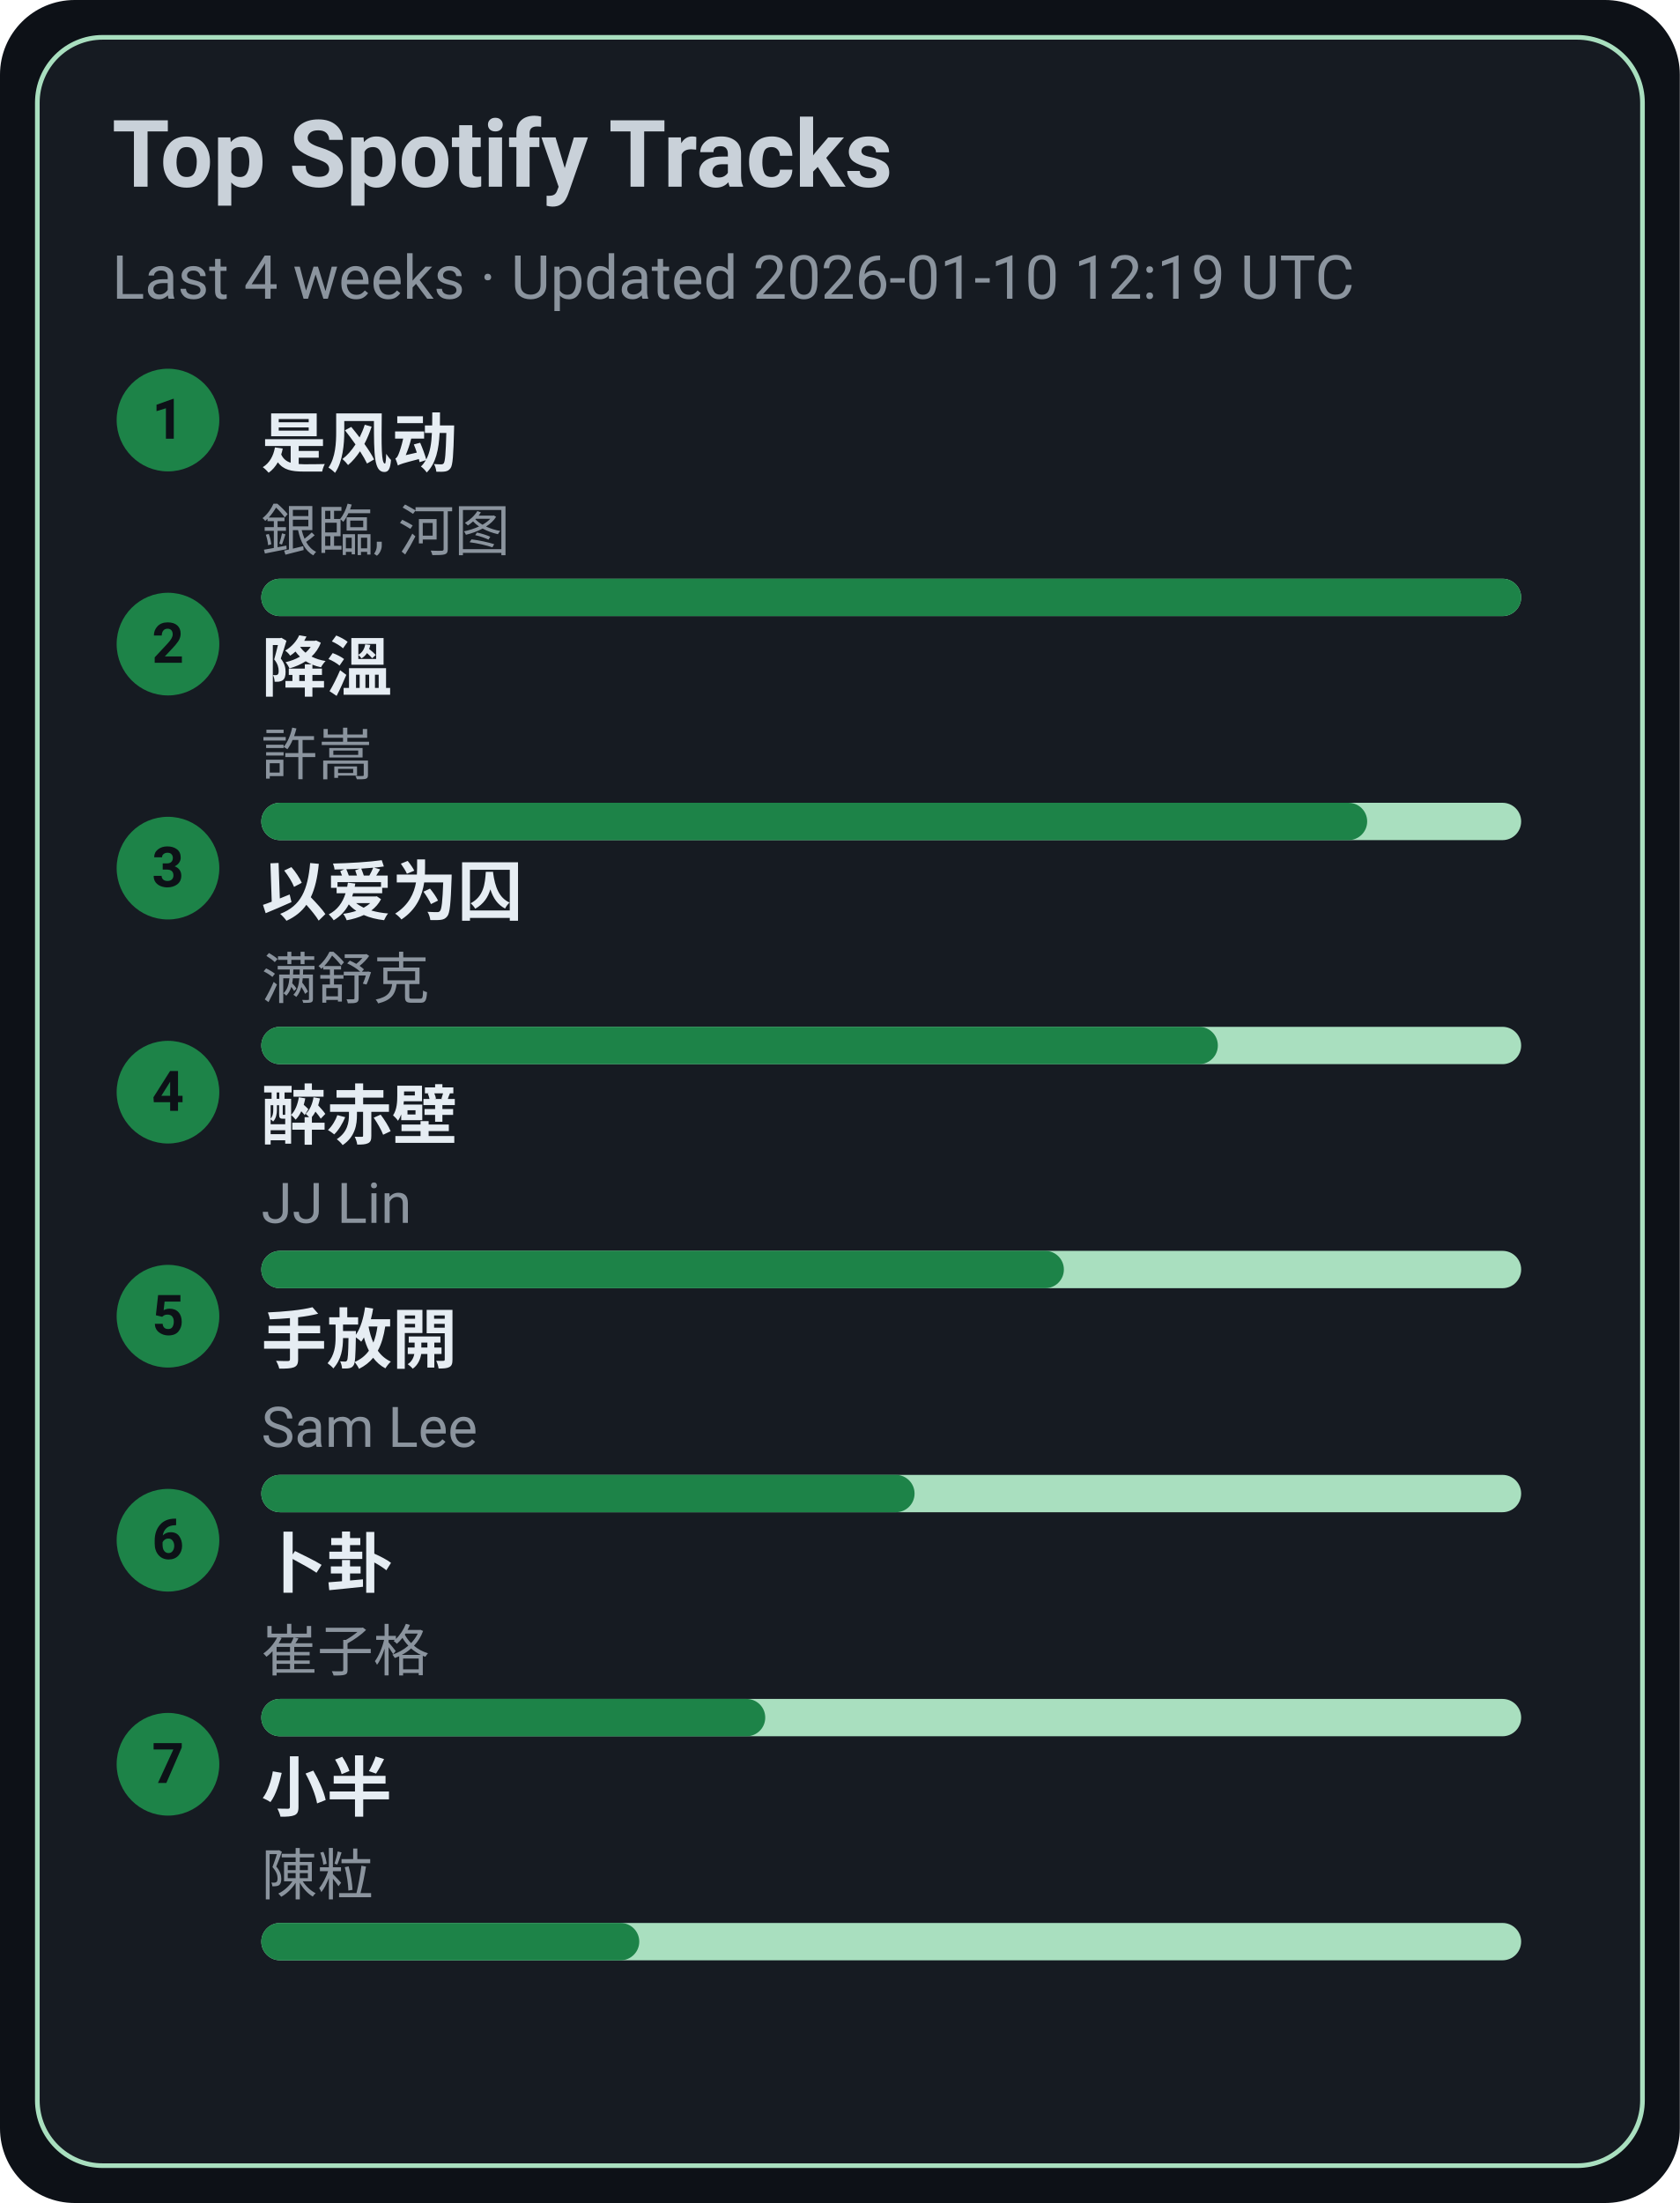
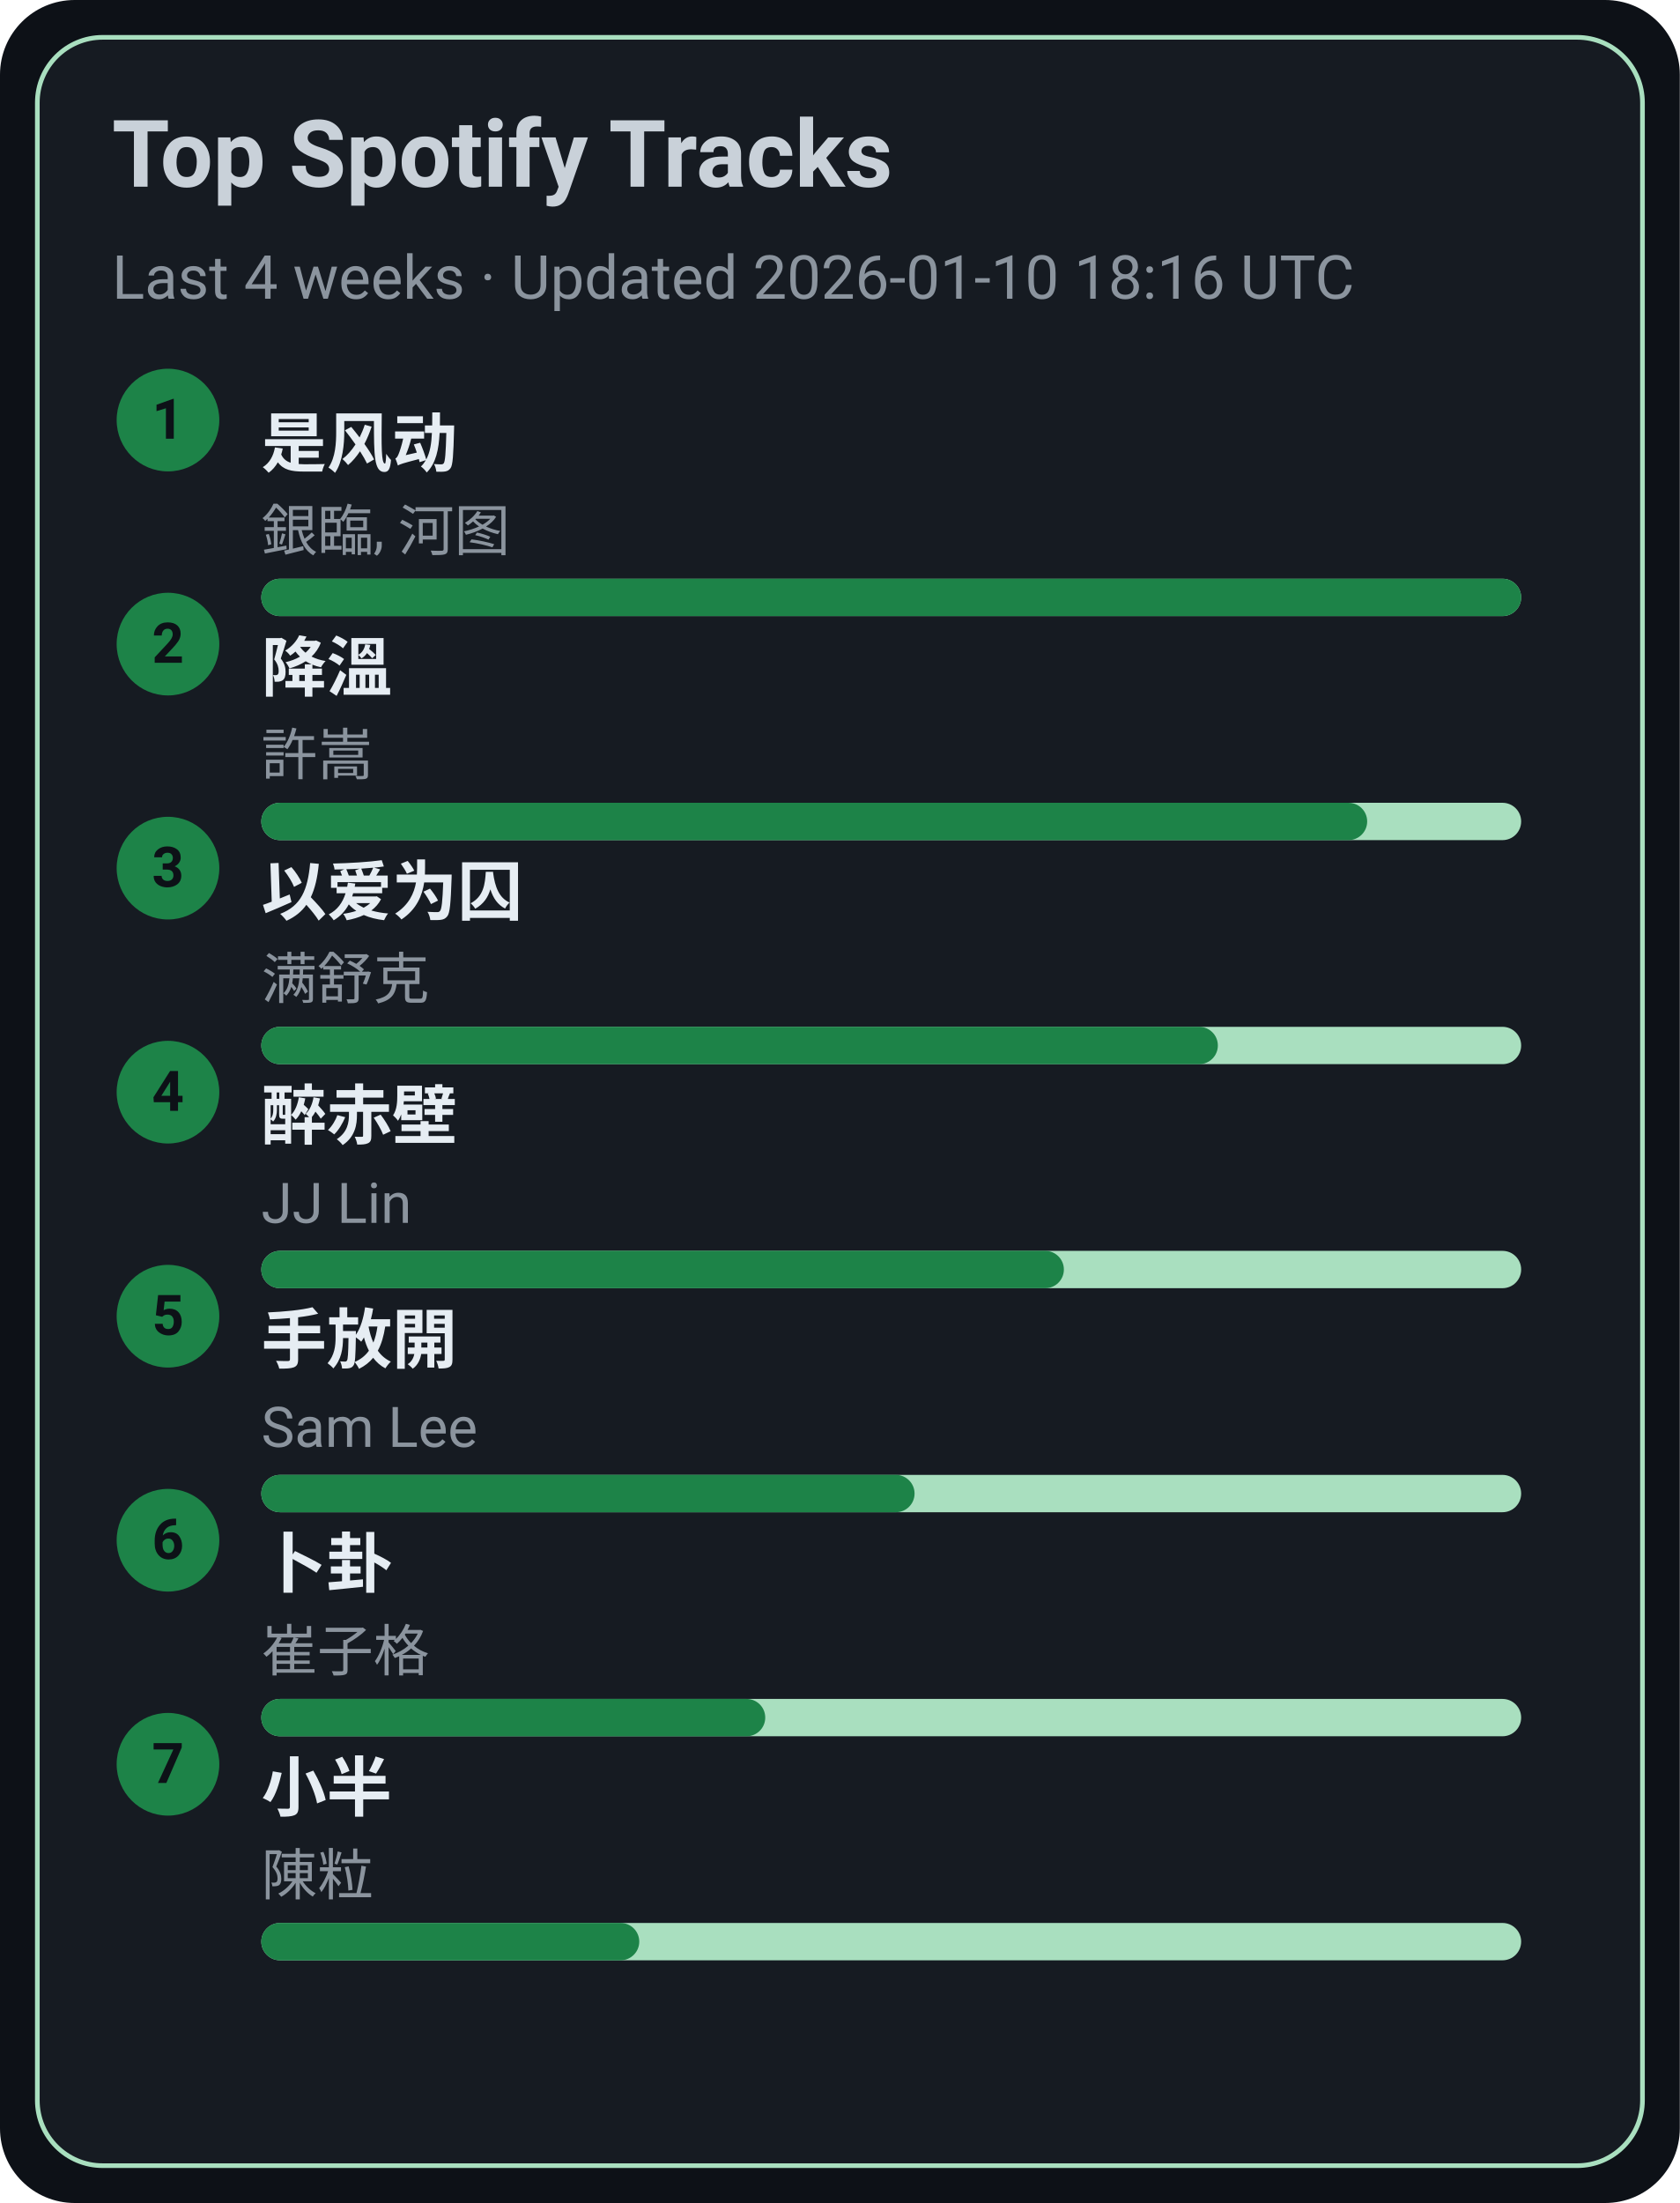
<svg xmlns="http://www.w3.org/2000/svg" width="360" height="472" viewBox="0 0 360 472">
  <style>text{font-family:-apple-system,BlinkMacSystemFont,Segoe UI,Roboto,Ubuntu,Helvetica Neue,Arial,Noto Sans,sans-serif}</style>
  <rect width="360" height="472" rx="16" fill="#0d1117" />
  <rect x="8" y="8" width="344" height="456" rx="14" fill="#161b22" stroke="#A9DFBF" />
  <text x="24" y="40" font-size="20" fill="#c9d1d9" font-weight="600">Top Spotify Tracks</text>
-   <text x="24" y="64" font-size="13" fill="#8b949e">Last 4 weeks · Updated 2026-01-10 12:19 UTC</text>
+   <text x="24" y="64" font-size="13" fill="#8b949e">Last 4 weeks · Updated 2026-01-10 18:16 UTC</text>
  <circle cx="36" cy="90" r="11" fill="#1D8348" />
  <text x="36" y="94" text-anchor="middle" font-size="12" fill="#0d1117" font-weight="700">1</text>
  <a href="https://open.spotify.com/track/3lePQ8c4jq7bTePsXEmslh" target="_blank" rel="noopener noreferrer">
    <text x="56" y="100" font-size="14" fill="#e6edf3" font-weight="600">是风动</text>
  </a>
  <text x="56" y="118" font-size="12" fill="#8b949e">銀臨, 河图</text>
  <rect x="56" y="124" width="270" height="8" rx="4" fill="#A9DFBF" />
  <rect x="56" y="124" width="270" height="8" rx="4" fill="#1D8348" />
  <circle cx="36" cy="138" r="11" fill="#1D8348" />
  <text x="36" y="142" text-anchor="middle" font-size="12" fill="#0d1117" font-weight="700">2</text>
  <a href="https://open.spotify.com/track/2q9uhrOfyOnBa3oWR1PfYT" target="_blank" rel="noopener noreferrer">
    <text x="56" y="148" font-size="14" fill="#e6edf3" font-weight="600">降溫</text>
  </a>
  <text x="56" y="166" font-size="12" fill="#8b949e">許嵩</text>
  <rect x="56" y="172" width="270" height="8" rx="4" fill="#A9DFBF" />
  <rect x="56" y="172" width="237" height="8" rx="4" fill="#1D8348" />
  <circle cx="36" cy="186" r="11" fill="#1D8348" />
  <text x="36" y="190" text-anchor="middle" font-size="12" fill="#0d1117" font-weight="700">3</text>
  <a href="https://open.spotify.com/track/0RW2LEfGQK5BaIho6sSLqf" target="_blank" rel="noopener noreferrer">
    <text x="56" y="196" font-size="14" fill="#e6edf3" font-weight="600">以爱为囚</text>
  </a>
  <text x="56" y="214" font-size="12" fill="#8b949e">满舒克</text>
  <rect x="56" y="220" width="270" height="8" rx="4" fill="#A9DFBF" />
  <rect x="56" y="220" width="205" height="8" rx="4" fill="#1D8348" />
  <circle cx="36" cy="234" r="11" fill="#1D8348" />
  <text x="36" y="238" text-anchor="middle" font-size="12" fill="#0d1117" font-weight="700">4</text>
  <a href="https://open.spotify.com/track/69lAYqbyHL1A0gctdLd9WV" target="_blank" rel="noopener noreferrer">
    <text x="56" y="244" font-size="14" fill="#e6edf3" font-weight="600">醉赤壁</text>
  </a>
  <text x="56" y="262" font-size="12" fill="#8b949e">JJ Lin</text>
  <rect x="56" y="268" width="270" height="8" rx="4" fill="#A9DFBF" />
  <rect x="56" y="268" width="172" height="8" rx="4" fill="#1D8348" />
  <circle cx="36" cy="282" r="11" fill="#1D8348" />
  <text x="36" y="286" text-anchor="middle" font-size="12" fill="#0d1117" font-weight="700">5</text>
  <a href="https://open.spotify.com/track/2Dd9EXYXI2NNrLG61OtWQv" target="_blank" rel="noopener noreferrer">
    <text x="56" y="292" font-size="14" fill="#e6edf3" font-weight="600">手放開</text>
  </a>
  <text x="56" y="310" font-size="12" fill="#8b949e">Sam Lee</text>
  <rect x="56" y="316" width="270" height="8" rx="4" fill="#A9DFBF" />
  <rect x="56" y="316" width="140" height="8" rx="4" fill="#1D8348" />
  <circle cx="36" cy="330" r="11" fill="#1D8348" />
  <text x="36" y="334" text-anchor="middle" font-size="12" fill="#0d1117" font-weight="700">6</text>
  <a href="https://open.spotify.com/track/4ToeYifpQaikbYa7krOD6s" target="_blank" rel="noopener noreferrer">
    <text x="56" y="340" font-size="14" fill="#e6edf3" font-weight="600">卜卦</text>
  </a>
  <text x="56" y="358" font-size="12" fill="#8b949e">崔子格</text>
  <rect x="56" y="364" width="270" height="8" rx="4" fill="#A9DFBF" />
  <rect x="56" y="364" width="108" height="8" rx="4" fill="#1D8348" />
  <circle cx="36" cy="378" r="11" fill="#1D8348" />
  <text x="36" y="382" text-anchor="middle" font-size="12" fill="#0d1117" font-weight="700">7</text>
  <a href="https://open.spotify.com/track/3QxWTqyIT4O9bokIZlNDpo" target="_blank" rel="noopener noreferrer">
    <text x="56" y="388" font-size="14" fill="#e6edf3" font-weight="600">小半</text>
  </a>
  <text x="56" y="406" font-size="12" fill="#8b949e">陳粒</text>
  <rect x="56" y="412" width="270" height="8" rx="4" fill="#A9DFBF" />
  <rect x="56" y="412" width="81" height="8" rx="4" fill="#1D8348" />
</svg>
